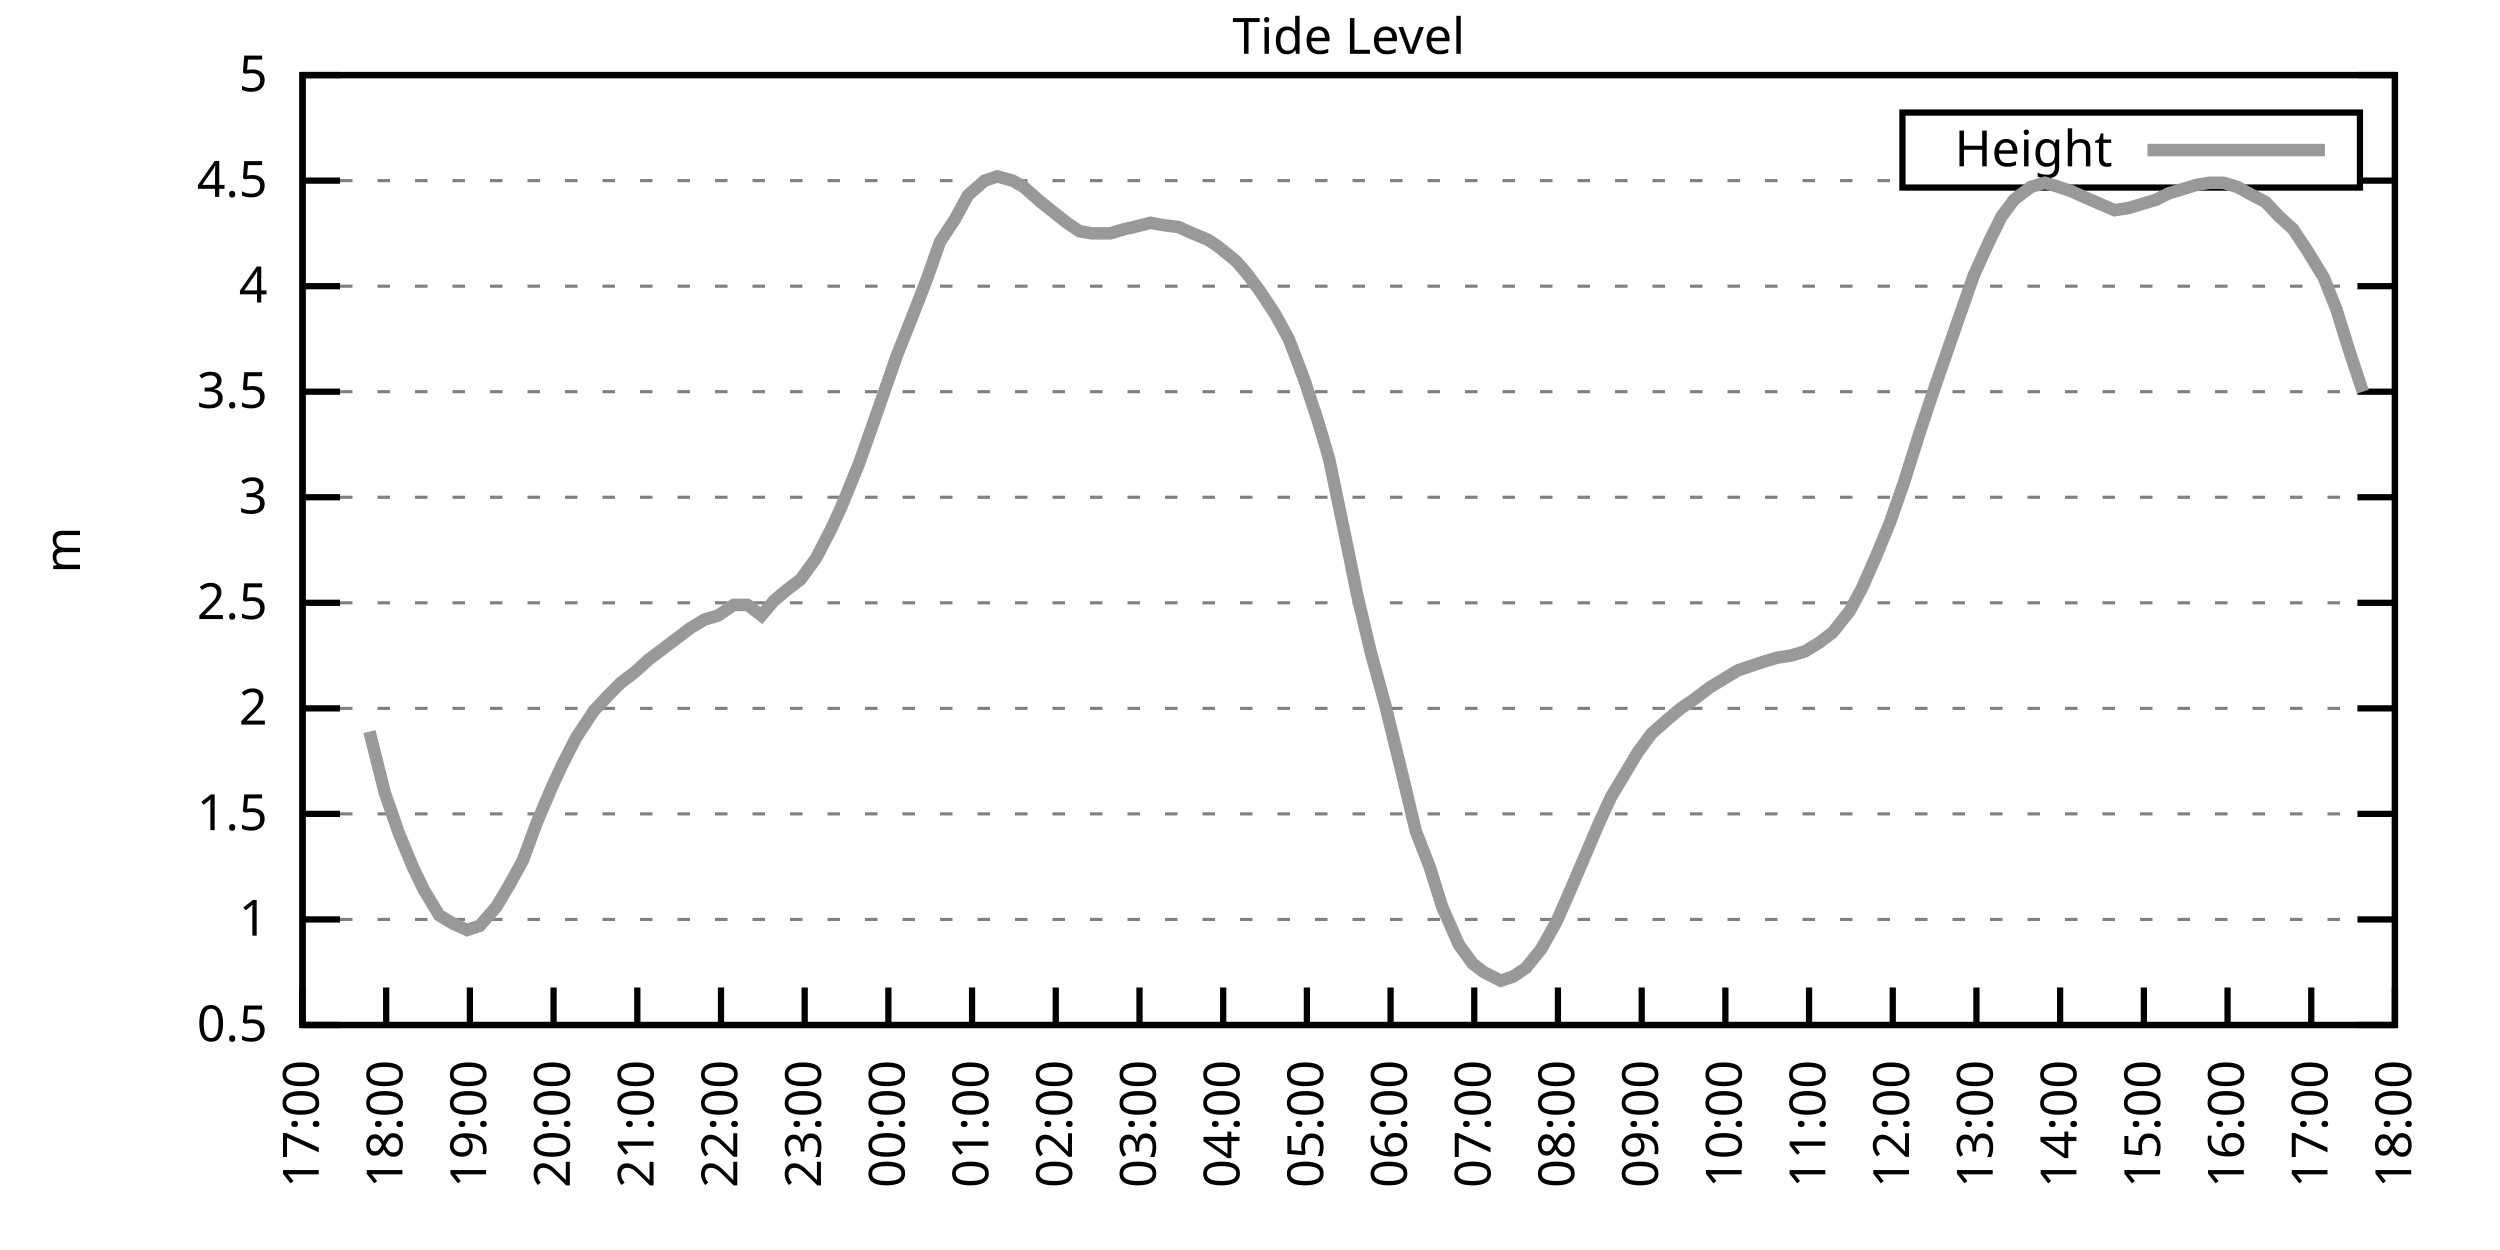
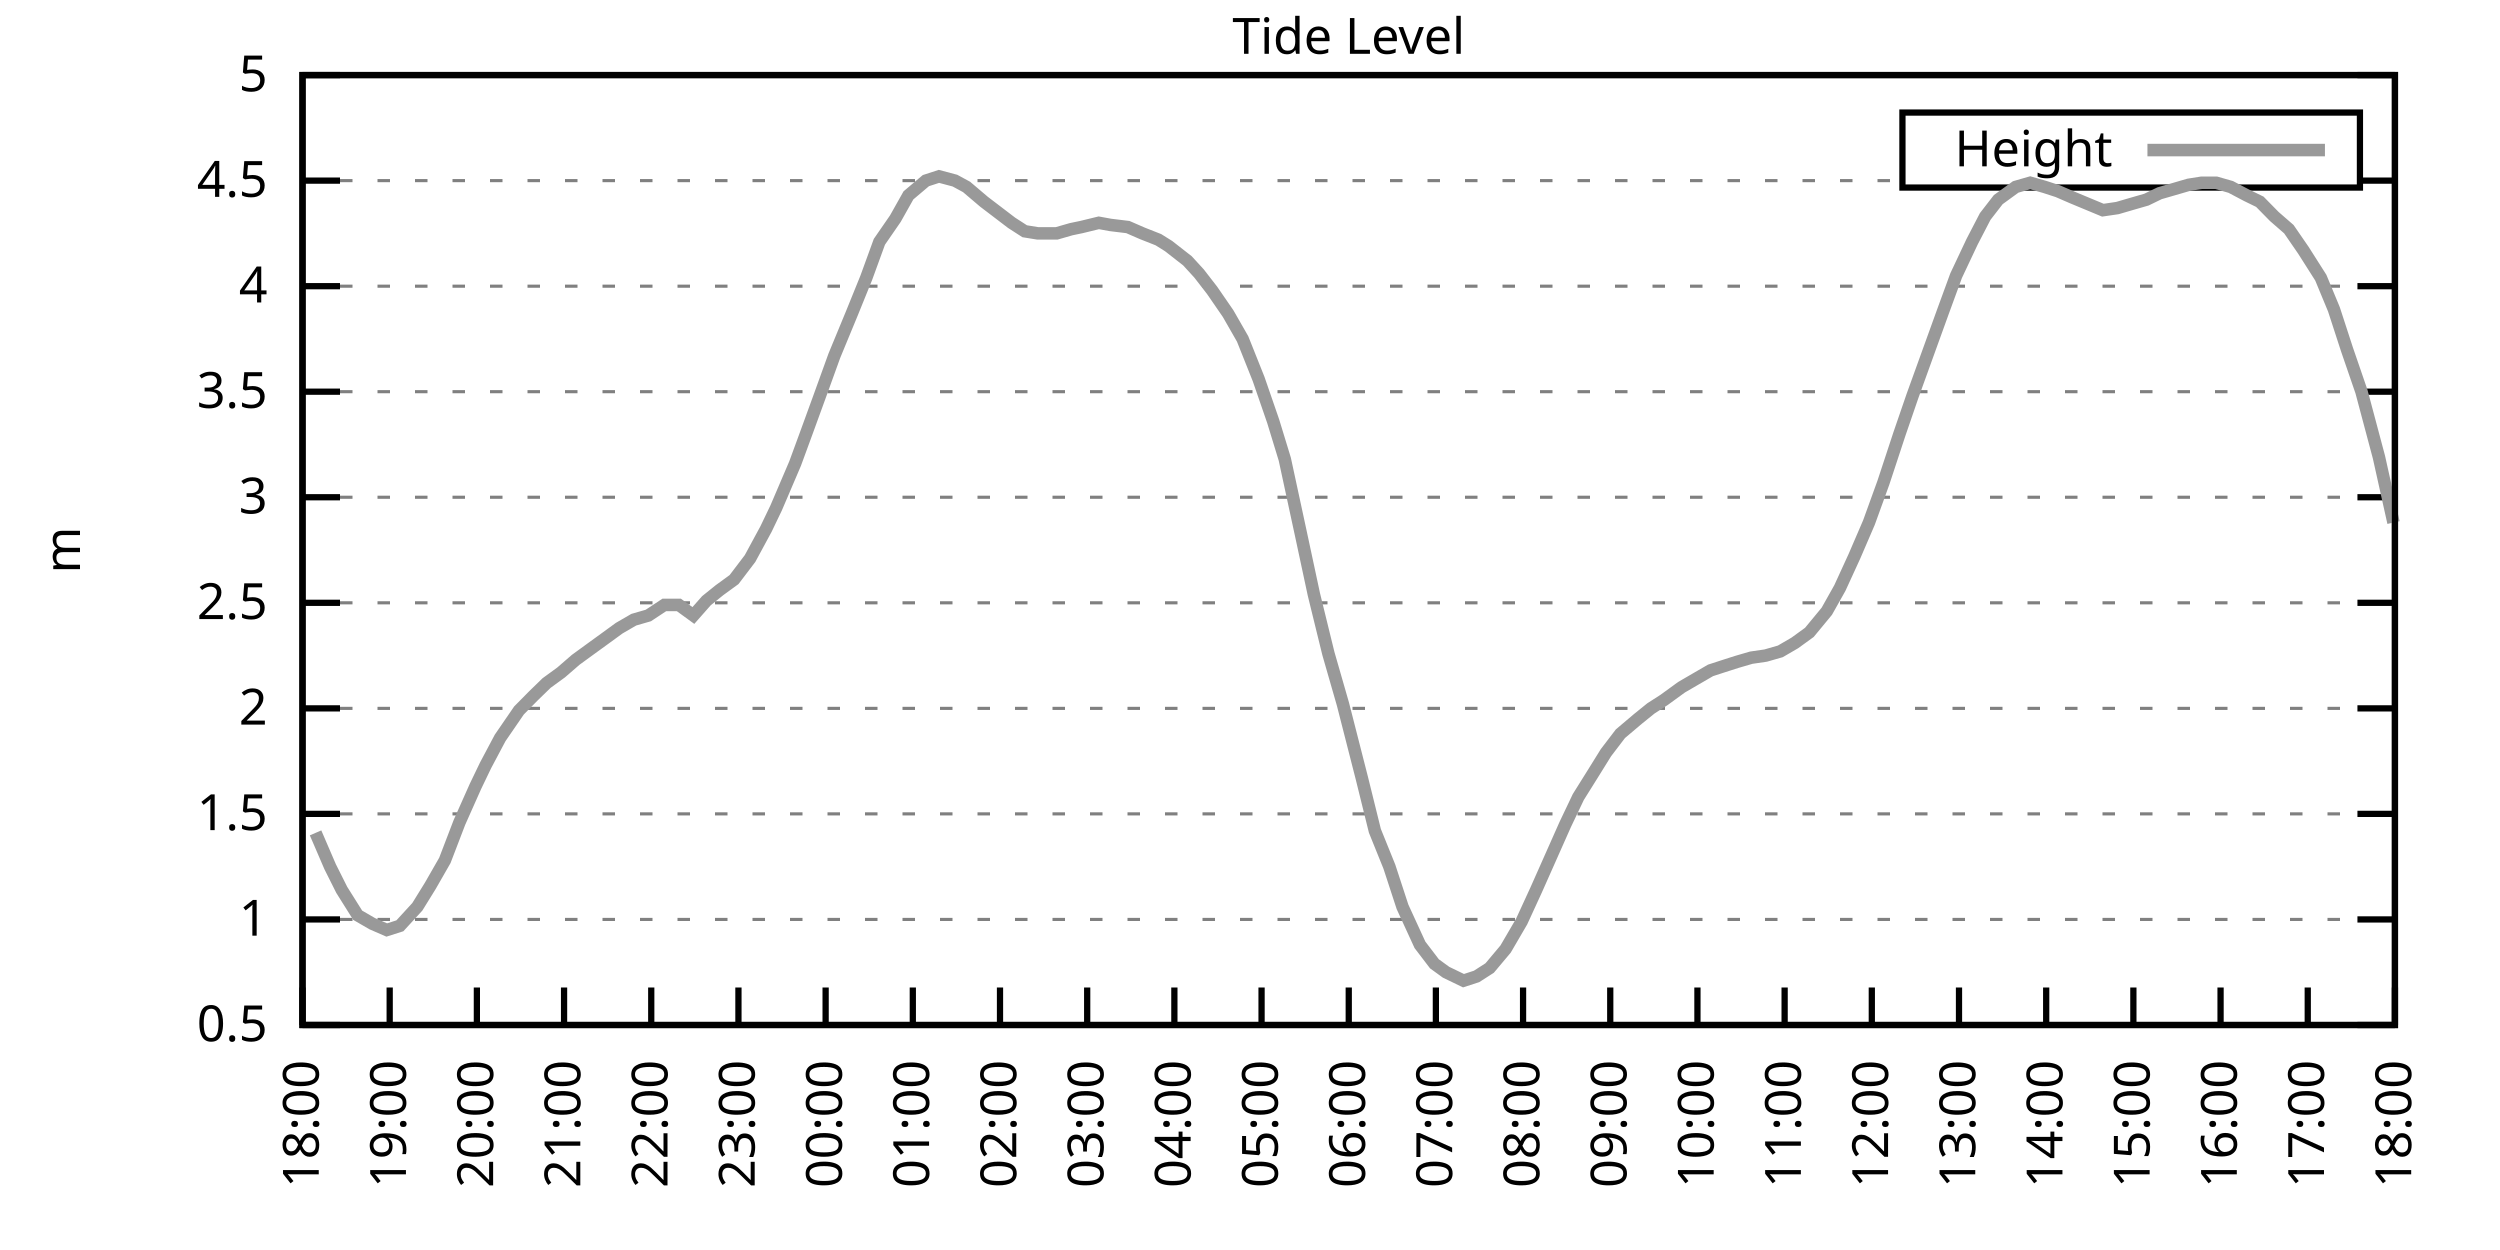
<svg xmlns="http://www.w3.org/2000/svg" xmlns:xlink="http://www.w3.org/1999/xlink" width="400" height="200" viewBox="0 0 400 200">
  <g id="gnuplot_canvas">
    <rect x="0" y="0" width="400" height="200" fill="none" />
    <defs>
      <circle id="gpDot" r="0.5" stroke-width="0.5" stroke="currentColor" />
      <path id="gpPt0" stroke-width="0.333" stroke="currentColor" d="M-1,0 h2 M0,-1 v2" />
      <path id="gpPt1" stroke-width="0.333" stroke="currentColor" d="M-1,-1 L1,1 M1,-1 L-1,1" />
      <path id="gpPt2" stroke-width="0.333" stroke="currentColor" d="M-1,0 L1,0 M0,-1 L0,1 M-1,-1 L1,1 M-1,1 L1,-1" />
      <rect id="gpPt3" stroke-width="0.333" stroke="currentColor" x="-1" y="-1" width="2" height="2" />
      <rect id="gpPt4" stroke-width="0.333" stroke="currentColor" fill="currentColor" x="-1" y="-1" width="2" height="2" />
      <circle id="gpPt5" stroke-width="0.333" stroke="currentColor" cx="0" cy="0" r="1" />
      <use xlink:href="#gpPt5" id="gpPt6" fill="currentColor" stroke="none" />
      <path id="gpPt7" stroke-width="0.333" stroke="currentColor" d="M0,-1.33 L-1.33,0.67 L1.33,0.67 z" />
      <use xlink:href="#gpPt7" id="gpPt8" fill="currentColor" stroke="none" />
      <use xlink:href="#gpPt7" id="gpPt9" stroke="currentColor" transform="rotate(180)" />
      <use xlink:href="#gpPt9" id="gpPt10" fill="currentColor" stroke="none" />
      <use xlink:href="#gpPt3" id="gpPt11" stroke="currentColor" transform="rotate(45)" />
      <use xlink:href="#gpPt11" id="gpPt12" fill="currentColor" stroke="none" />
      <path id="gpPt13" stroke-width="0.333" stroke="currentColor" d="M0,1.330 L1.265,0.411 L0.782,-1.067 L-0.782,-1.076 L-1.265,0.411 z" />
      <use xlink:href="#gpPt13" id="gpPt14" fill="currentColor" stroke="none" />
      <filter id="textbox" filterUnits="objectBoundingBox" x="0" y="0" height="1" width="1">
        <feFlood flood-color="white" flood-opacity="1" result="bgnd" />
        <feComposite in="SourceGraphic" in2="bgnd" operator="atop" />
      </filter>
      <filter id="greybox" filterUnits="objectBoundingBox" x="0" y="0" height="1" width="1">
        <feFlood flood-color="lightgrey" flood-opacity="1" result="grey" />
        <feComposite in="SourceGraphic" in2="grey" operator="atop" />
      </filter>
    </defs>
    <g fill="none" color="white" stroke="currentColor" stroke-width="1.00" stroke-linecap="butt" stroke-linejoin="miter">
</g>
    <g fill="none" color="black" stroke="currentColor" stroke-width="1.00" stroke-linecap="butt" stroke-linejoin="miter">
      <g stroke="none" shape-rendering="crispEdges">
        <polygon fill="rgb(255, 255, 255)" points="48.40,164.00 383.18,164.00 383.18,12.02 48.40,12.02 " />
      </g>
    </g>
    <g fill="none" color="black" stroke="currentColor" stroke-width="1.00" stroke-linecap="butt" stroke-linejoin="miter">
</g>
    <g fill="none" color="black" stroke="black" stroke-width="0.50" stroke-linecap="butt" stroke-linejoin="miter">
</g>
    <g fill="none" color="gray" stroke="currentColor" stroke-width="0.50" stroke-linecap="butt" stroke-linejoin="miter">
      <path stroke="gray" stroke-dasharray="2,4" class="gridline" d="M48.40,164.00 L383.19,164.00  " />
    </g>
    <g fill="none" color="gray" stroke="gray" stroke-width="1.00" stroke-linecap="butt" stroke-linejoin="miter">
</g>
    <g fill="none" color="black" stroke="currentColor" stroke-width="1.00" stroke-linecap="butt" stroke-linejoin="miter">
      <path stroke="black" d="M48.40,164.00 L54.40,164.00 M383.19,164.00 L377.19,164.00  " />
      <g transform="translate(42.80,166.60)" stroke="none" fill="black" font-family="Sans" font-size="8.00" text-anchor="end">
        <text>
          <tspan font-family="Sans"> 0.5</tspan>
        </text>
      </g>
    </g>
    <g fill="none" color="black" stroke="currentColor" stroke-width="1.00" stroke-linecap="butt" stroke-linejoin="miter">
</g>
    <g fill="none" color="black" stroke="black" stroke-width="0.50" stroke-linecap="butt" stroke-linejoin="miter">
</g>
    <g fill="none" color="gray" stroke="currentColor" stroke-width="0.50" stroke-linecap="butt" stroke-linejoin="miter">
      <path stroke="gray" stroke-dasharray="2,4" class="gridline" d="M48.40,147.11 L383.19,147.11  " />
    </g>
    <g fill="none" color="gray" stroke="gray" stroke-width="1.00" stroke-linecap="butt" stroke-linejoin="miter">
</g>
    <g fill="none" color="black" stroke="currentColor" stroke-width="1.00" stroke-linecap="butt" stroke-linejoin="miter">
      <path stroke="black" d="M48.40,147.11 L54.40,147.11 M383.19,147.11 L377.19,147.11  " />
      <g transform="translate(42.80,149.71)" stroke="none" fill="black" font-family="Sans" font-size="8.00" text-anchor="end">
        <text>
          <tspan font-family="Sans"> 1</tspan>
        </text>
      </g>
    </g>
    <g fill="none" color="black" stroke="currentColor" stroke-width="1.00" stroke-linecap="butt" stroke-linejoin="miter">
</g>
    <g fill="none" color="black" stroke="black" stroke-width="0.50" stroke-linecap="butt" stroke-linejoin="miter">
</g>
    <g fill="none" color="gray" stroke="currentColor" stroke-width="0.50" stroke-linecap="butt" stroke-linejoin="miter">
      <path stroke="gray" stroke-dasharray="2,4" class="gridline" d="M48.40,130.22 L383.19,130.22  " />
    </g>
    <g fill="none" color="gray" stroke="gray" stroke-width="1.00" stroke-linecap="butt" stroke-linejoin="miter">
</g>
    <g fill="none" color="black" stroke="currentColor" stroke-width="1.00" stroke-linecap="butt" stroke-linejoin="miter">
      <path stroke="black" d="M48.40,130.22 L54.40,130.22 M383.19,130.22 L377.19,130.22  " />
      <g transform="translate(42.80,132.82)" stroke="none" fill="black" font-family="Sans" font-size="8.00" text-anchor="end">
        <text>
          <tspan font-family="Sans"> 1.5</tspan>
        </text>
      </g>
    </g>
    <g fill="none" color="black" stroke="currentColor" stroke-width="1.00" stroke-linecap="butt" stroke-linejoin="miter">
</g>
    <g fill="none" color="black" stroke="black" stroke-width="0.50" stroke-linecap="butt" stroke-linejoin="miter">
</g>
    <g fill="none" color="gray" stroke="currentColor" stroke-width="0.50" stroke-linecap="butt" stroke-linejoin="miter">
      <path stroke="gray" stroke-dasharray="2,4" class="gridline" d="M48.40,113.34 L383.19,113.34  " />
    </g>
    <g fill="none" color="gray" stroke="gray" stroke-width="1.00" stroke-linecap="butt" stroke-linejoin="miter">
</g>
    <g fill="none" color="black" stroke="currentColor" stroke-width="1.00" stroke-linecap="butt" stroke-linejoin="miter">
      <path stroke="black" d="M48.40,113.34 L54.40,113.34 M383.19,113.34 L377.19,113.34  " />
      <g transform="translate(42.80,115.94)" stroke="none" fill="black" font-family="Sans" font-size="8.00" text-anchor="end">
        <text>
          <tspan font-family="Sans"> 2</tspan>
        </text>
      </g>
    </g>
    <g fill="none" color="black" stroke="currentColor" stroke-width="1.00" stroke-linecap="butt" stroke-linejoin="miter">
</g>
    <g fill="none" color="black" stroke="black" stroke-width="0.50" stroke-linecap="butt" stroke-linejoin="miter">
</g>
    <g fill="none" color="gray" stroke="currentColor" stroke-width="0.50" stroke-linecap="butt" stroke-linejoin="miter">
      <path stroke="gray" stroke-dasharray="2,4" class="gridline" d="M48.40,96.45 L383.19,96.45  " />
    </g>
    <g fill="none" color="gray" stroke="gray" stroke-width="1.00" stroke-linecap="butt" stroke-linejoin="miter">
</g>
    <g fill="none" color="black" stroke="currentColor" stroke-width="1.00" stroke-linecap="butt" stroke-linejoin="miter">
      <path stroke="black" d="M48.40,96.45 L54.40,96.45 M383.19,96.45 L377.19,96.45  " />
      <g transform="translate(42.80,99.05)" stroke="none" fill="black" font-family="Sans" font-size="8.00" text-anchor="end">
        <text>
          <tspan font-family="Sans"> 2.5</tspan>
        </text>
      </g>
    </g>
    <g fill="none" color="black" stroke="currentColor" stroke-width="1.00" stroke-linecap="butt" stroke-linejoin="miter">
</g>
    <g fill="none" color="black" stroke="black" stroke-width="0.50" stroke-linecap="butt" stroke-linejoin="miter">
</g>
    <g fill="none" color="gray" stroke="currentColor" stroke-width="0.50" stroke-linecap="butt" stroke-linejoin="miter">
      <path stroke="gray" stroke-dasharray="2,4" class="gridline" d="M48.40,79.56 L383.19,79.56  " />
    </g>
    <g fill="none" color="gray" stroke="gray" stroke-width="1.00" stroke-linecap="butt" stroke-linejoin="miter">
</g>
    <g fill="none" color="black" stroke="currentColor" stroke-width="1.00" stroke-linecap="butt" stroke-linejoin="miter">
      <path stroke="black" d="M48.40,79.56 L54.40,79.56 M383.19,79.56 L377.19,79.56  " />
      <g transform="translate(42.80,82.16)" stroke="none" fill="black" font-family="Sans" font-size="8.00" text-anchor="end">
        <text>
          <tspan font-family="Sans"> 3</tspan>
        </text>
      </g>
    </g>
    <g fill="none" color="black" stroke="currentColor" stroke-width="1.00" stroke-linecap="butt" stroke-linejoin="miter">
</g>
    <g fill="none" color="black" stroke="black" stroke-width="0.50" stroke-linecap="butt" stroke-linejoin="miter">
</g>
    <g fill="none" color="gray" stroke="currentColor" stroke-width="0.50" stroke-linecap="butt" stroke-linejoin="miter">
      <path stroke="gray" stroke-dasharray="2,4" class="gridline" d="M48.40,62.67 L383.19,62.67  " />
    </g>
    <g fill="none" color="gray" stroke="gray" stroke-width="1.00" stroke-linecap="butt" stroke-linejoin="miter">
</g>
    <g fill="none" color="black" stroke="currentColor" stroke-width="1.00" stroke-linecap="butt" stroke-linejoin="miter">
      <path stroke="black" d="M48.40,62.67 L54.40,62.67 M383.19,62.67 L377.19,62.67  " />
      <g transform="translate(42.80,65.27)" stroke="none" fill="black" font-family="Sans" font-size="8.00" text-anchor="end">
        <text>
          <tspan font-family="Sans"> 3.5</tspan>
        </text>
      </g>
    </g>
    <g fill="none" color="black" stroke="currentColor" stroke-width="1.00" stroke-linecap="butt" stroke-linejoin="miter">
</g>
    <g fill="none" color="black" stroke="black" stroke-width="0.50" stroke-linecap="butt" stroke-linejoin="miter">
</g>
    <g fill="none" color="gray" stroke="currentColor" stroke-width="0.50" stroke-linecap="butt" stroke-linejoin="miter">
      <path stroke="gray" stroke-dasharray="2,4" class="gridline" d="M48.40,45.79 L383.19,45.79  " />
    </g>
    <g fill="none" color="gray" stroke="gray" stroke-width="1.00" stroke-linecap="butt" stroke-linejoin="miter">
</g>
    <g fill="none" color="black" stroke="currentColor" stroke-width="1.00" stroke-linecap="butt" stroke-linejoin="miter">
      <path stroke="black" d="M48.40,45.79 L54.40,45.79 M383.19,45.79 L377.19,45.79  " />
      <g transform="translate(42.80,48.39)" stroke="none" fill="black" font-family="Sans" font-size="8.00" text-anchor="end">
        <text>
          <tspan font-family="Sans"> 4</tspan>
        </text>
      </g>
    </g>
    <g fill="none" color="black" stroke="currentColor" stroke-width="1.00" stroke-linecap="butt" stroke-linejoin="miter">
</g>
    <g fill="none" color="black" stroke="black" stroke-width="0.50" stroke-linecap="butt" stroke-linejoin="miter">
</g>
    <g fill="none" color="gray" stroke="currentColor" stroke-width="0.50" stroke-linecap="butt" stroke-linejoin="miter">
      <path stroke="gray" stroke-dasharray="2,4" class="gridline" d="M48.40,28.90 L304.39,28.90 M377.59,28.90 L383.19,28.90  " />
    </g>
    <g fill="none" color="gray" stroke="gray" stroke-width="1.00" stroke-linecap="butt" stroke-linejoin="miter">
</g>
    <g fill="none" color="black" stroke="currentColor" stroke-width="1.00" stroke-linecap="butt" stroke-linejoin="miter">
      <path stroke="black" d="M48.40,28.90 L54.40,28.90 M383.19,28.90 L377.19,28.90  " />
      <g transform="translate(42.80,31.50)" stroke="none" fill="black" font-family="Sans" font-size="8.00" text-anchor="end">
        <text>
          <tspan font-family="Sans"> 4.5</tspan>
        </text>
      </g>
    </g>
    <g fill="none" color="black" stroke="currentColor" stroke-width="1.00" stroke-linecap="butt" stroke-linejoin="miter">
</g>
    <g fill="none" color="black" stroke="black" stroke-width="0.50" stroke-linecap="butt" stroke-linejoin="miter">
</g>
    <g fill="none" color="gray" stroke="currentColor" stroke-width="0.50" stroke-linecap="butt" stroke-linejoin="miter">
      <path stroke="gray" stroke-dasharray="2,4" class="gridline" d="M48.40,12.01 L383.19,12.01  " />
    </g>
    <g fill="none" color="gray" stroke="gray" stroke-width="1.00" stroke-linecap="butt" stroke-linejoin="miter">
</g>
    <g fill="none" color="black" stroke="currentColor" stroke-width="1.00" stroke-linecap="butt" stroke-linejoin="miter">
      <path stroke="black" d="M48.40,12.01 L54.40,12.01 M383.19,12.01 L377.19,12.01  " />
      <g transform="translate(42.80,14.61)" stroke="none" fill="black" font-family="Sans" font-size="8.00" text-anchor="end">
        <text>
          <tspan font-family="Sans"> 5</tspan>
        </text>
      </g>
    </g>
    <g fill="none" color="black" stroke="currentColor" stroke-width="1.00" stroke-linecap="butt" stroke-linejoin="miter">
      <path stroke="black" d="M48.40,164.00 L48.40,158.00  " />
      <g transform="translate(51.00,169.60) rotate(270.00)" stroke="none" fill="black" font-family="Sans" font-size="8.00" text-anchor="end">
        <text>
-           <tspan font-family="Sans">17:00</tspan>
-         </text>
-       </g>
-     </g>
-     <g fill="none" color="black" stroke="currentColor" stroke-width="1.00" stroke-linecap="butt" stroke-linejoin="miter">
-       <path stroke="black" d="M61.79,164.00 L61.79,158.00  " />
-       <g transform="translate(64.39,169.60) rotate(270.00)" stroke="none" fill="black" font-family="Sans" font-size="8.00" text-anchor="end">
-         <text>
          <tspan font-family="Sans">18:00</tspan>
        </text>
      </g>
    </g>
    <g fill="none" color="black" stroke="currentColor" stroke-width="1.00" stroke-linecap="butt" stroke-linejoin="miter">
-       <path stroke="black" d="M75.18,164.00 L75.18,158.00  " />
-       <g transform="translate(77.78,169.60) rotate(270.00)" stroke="none" fill="black" font-family="Sans" font-size="8.00" text-anchor="end">
+       <path stroke="black" d="M62.35,164.00 L62.35,158.00  " />
+       <g transform="translate(64.95,169.60) rotate(270.00)" stroke="none" fill="black" font-family="Sans" font-size="8.00" text-anchor="end">
        <text>
          <tspan font-family="Sans">19:00</tspan>
        </text>
      </g>
    </g>
    <g fill="none" color="black" stroke="currentColor" stroke-width="1.00" stroke-linecap="butt" stroke-linejoin="miter">
-       <path stroke="black" d="M88.57,164.00 L88.57,158.00  " />
-       <g transform="translate(91.17,169.60) rotate(270.00)" stroke="none" fill="black" font-family="Sans" font-size="8.00" text-anchor="end">
+       <path stroke="black" d="M76.30,164.00 L76.30,158.00  " />
+       <g transform="translate(78.90,169.60) rotate(270.00)" stroke="none" fill="black" font-family="Sans" font-size="8.00" text-anchor="end">
        <text>
          <tspan font-family="Sans">20:00</tspan>
        </text>
      </g>
    </g>
    <g fill="none" color="black" stroke="currentColor" stroke-width="1.00" stroke-linecap="butt" stroke-linejoin="miter">
-       <path stroke="black" d="M101.97,164.00 L101.97,158.00  " />
-       <g transform="translate(104.57,169.60) rotate(270.00)" stroke="none" fill="black" font-family="Sans" font-size="8.00" text-anchor="end">
+       <path stroke="black" d="M90.25,164.00 L90.25,158.00  " />
+       <g transform="translate(92.85,169.60) rotate(270.00)" stroke="none" fill="black" font-family="Sans" font-size="8.00" text-anchor="end">
        <text>
          <tspan font-family="Sans">21:00</tspan>
        </text>
      </g>
    </g>
    <g fill="none" color="black" stroke="currentColor" stroke-width="1.00" stroke-linecap="butt" stroke-linejoin="miter">
-       <path stroke="black" d="M115.36,164.00 L115.36,158.00  " />
-       <g transform="translate(117.96,169.60) rotate(270.00)" stroke="none" fill="black" font-family="Sans" font-size="8.00" text-anchor="end">
+       <path stroke="black" d="M104.20,164.00 L104.20,158.00  " />
+       <g transform="translate(106.80,169.60) rotate(270.00)" stroke="none" fill="black" font-family="Sans" font-size="8.00" text-anchor="end">
        <text>
          <tspan font-family="Sans">22:00</tspan>
        </text>
      </g>
    </g>
    <g fill="none" color="black" stroke="currentColor" stroke-width="1.00" stroke-linecap="butt" stroke-linejoin="miter">
-       <path stroke="black" d="M128.75,164.00 L128.75,158.00  " />
-       <g transform="translate(131.35,169.60) rotate(270.00)" stroke="none" fill="black" font-family="Sans" font-size="8.00" text-anchor="end">
+       <path stroke="black" d="M118.15,164.00 L118.15,158.00  " />
+       <g transform="translate(120.75,169.60) rotate(270.00)" stroke="none" fill="black" font-family="Sans" font-size="8.00" text-anchor="end">
        <text>
          <tspan font-family="Sans">23:00</tspan>
        </text>
      </g>
    </g>
    <g fill="none" color="black" stroke="currentColor" stroke-width="1.00" stroke-linecap="butt" stroke-linejoin="miter">
-       <path stroke="black" d="M142.14,164.00 L142.14,158.00  " />
-       <g transform="translate(144.74,169.60) rotate(270.00)" stroke="none" fill="black" font-family="Sans" font-size="8.00" text-anchor="end">
+       <path stroke="black" d="M132.10,164.00 L132.10,158.00  " />
+       <g transform="translate(134.70,169.60) rotate(270.00)" stroke="none" fill="black" font-family="Sans" font-size="8.00" text-anchor="end">
        <text>
          <tspan font-family="Sans">00:00</tspan>
        </text>
      </g>
    </g>
    <g fill="none" color="black" stroke="currentColor" stroke-width="1.00" stroke-linecap="butt" stroke-linejoin="miter">
-       <path stroke="black" d="M155.53,164.00 L155.53,158.00  " />
-       <g transform="translate(158.13,169.60) rotate(270.00)" stroke="none" fill="black" font-family="Sans" font-size="8.00" text-anchor="end">
+       <path stroke="black" d="M146.05,164.00 L146.05,158.00  " />
+       <g transform="translate(148.65,169.60) rotate(270.00)" stroke="none" fill="black" font-family="Sans" font-size="8.00" text-anchor="end">
        <text>
          <tspan font-family="Sans">01:00</tspan>
        </text>
      </g>
    </g>
    <g fill="none" color="black" stroke="currentColor" stroke-width="1.00" stroke-linecap="butt" stroke-linejoin="miter">
-       <path stroke="black" d="M168.92,164.00 L168.92,158.00  " />
-       <g transform="translate(171.52,169.60) rotate(270.00)" stroke="none" fill="black" font-family="Sans" font-size="8.00" text-anchor="end">
+       <path stroke="black" d="M160.00,164.00 L160.00,158.00  " />
+       <g transform="translate(162.60,169.60) rotate(270.00)" stroke="none" fill="black" font-family="Sans" font-size="8.00" text-anchor="end">
        <text>
          <tspan font-family="Sans">02:00</tspan>
        </text>
      </g>
    </g>
    <g fill="none" color="black" stroke="currentColor" stroke-width="1.00" stroke-linecap="butt" stroke-linejoin="miter">
-       <path stroke="black" d="M182.32,164.00 L182.32,158.00  " />
-       <g transform="translate(184.92,169.60) rotate(270.00)" stroke="none" fill="black" font-family="Sans" font-size="8.00" text-anchor="end">
+       <path stroke="black" d="M173.95,164.00 L173.95,158.00  " />
+       <g transform="translate(176.55,169.60) rotate(270.00)" stroke="none" fill="black" font-family="Sans" font-size="8.00" text-anchor="end">
        <text>
          <tspan font-family="Sans">03:00</tspan>
        </text>
      </g>
    </g>
    <g fill="none" color="black" stroke="currentColor" stroke-width="1.00" stroke-linecap="butt" stroke-linejoin="miter">
-       <path stroke="black" d="M195.71,164.00 L195.71,158.00  " />
-       <g transform="translate(198.31,169.60) rotate(270.00)" stroke="none" fill="black" font-family="Sans" font-size="8.00" text-anchor="end">
+       <path stroke="black" d="M187.90,164.00 L187.90,158.00  " />
+       <g transform="translate(190.50,169.60) rotate(270.00)" stroke="none" fill="black" font-family="Sans" font-size="8.00" text-anchor="end">
        <text>
          <tspan font-family="Sans">04:00</tspan>
        </text>
      </g>
    </g>
    <g fill="none" color="black" stroke="currentColor" stroke-width="1.00" stroke-linecap="butt" stroke-linejoin="miter">
-       <path stroke="black" d="M209.10,164.00 L209.10,158.00  " />
-       <g transform="translate(211.70,169.60) rotate(270.00)" stroke="none" fill="black" font-family="Sans" font-size="8.00" text-anchor="end">
+       <path stroke="black" d="M201.85,164.00 L201.85,158.00  " />
+       <g transform="translate(204.45,169.60) rotate(270.00)" stroke="none" fill="black" font-family="Sans" font-size="8.00" text-anchor="end">
        <text>
          <tspan font-family="Sans">05:00</tspan>
        </text>
      </g>
    </g>
    <g fill="none" color="black" stroke="currentColor" stroke-width="1.00" stroke-linecap="butt" stroke-linejoin="miter">
-       <path stroke="black" d="M222.49,164.00 L222.49,158.00  " />
-       <g transform="translate(225.09,169.60) rotate(270.00)" stroke="none" fill="black" font-family="Sans" font-size="8.00" text-anchor="end">
+       <path stroke="black" d="M215.80,164.00 L215.80,158.00  " />
+       <g transform="translate(218.40,169.60) rotate(270.00)" stroke="none" fill="black" font-family="Sans" font-size="8.00" text-anchor="end">
        <text>
          <tspan font-family="Sans">06:00</tspan>
        </text>
      </g>
    </g>
    <g fill="none" color="black" stroke="currentColor" stroke-width="1.00" stroke-linecap="butt" stroke-linejoin="miter">
-       <path stroke="black" d="M235.88,164.00 L235.88,158.00  " />
-       <g transform="translate(238.48,169.60) rotate(270.00)" stroke="none" fill="black" font-family="Sans" font-size="8.00" text-anchor="end">
+       <path stroke="black" d="M229.74,164.00 L229.74,158.00  " />
+       <g transform="translate(232.34,169.60) rotate(270.00)" stroke="none" fill="black" font-family="Sans" font-size="8.00" text-anchor="end">
        <text>
          <tspan font-family="Sans">07:00</tspan>
        </text>
      </g>
    </g>
    <g fill="none" color="black" stroke="currentColor" stroke-width="1.00" stroke-linecap="butt" stroke-linejoin="miter">
-       <path stroke="black" d="M249.27,164.00 L249.27,158.00  " />
-       <g transform="translate(251.87,169.60) rotate(270.00)" stroke="none" fill="black" font-family="Sans" font-size="8.00" text-anchor="end">
+       <path stroke="black" d="M243.69,164.00 L243.69,158.00  " />
+       <g transform="translate(246.29,169.60) rotate(270.00)" stroke="none" fill="black" font-family="Sans" font-size="8.00" text-anchor="end">
        <text>
          <tspan font-family="Sans">08:00</tspan>
        </text>
      </g>
    </g>
    <g fill="none" color="black" stroke="currentColor" stroke-width="1.00" stroke-linecap="butt" stroke-linejoin="miter">
-       <path stroke="black" d="M262.67,164.00 L262.67,158.00  " />
-       <g transform="translate(265.27,169.60) rotate(270.00)" stroke="none" fill="black" font-family="Sans" font-size="8.00" text-anchor="end">
+       <path stroke="black" d="M257.64,164.00 L257.64,158.00  " />
+       <g transform="translate(260.24,169.60) rotate(270.00)" stroke="none" fill="black" font-family="Sans" font-size="8.00" text-anchor="end">
        <text>
          <tspan font-family="Sans">09:00</tspan>
        </text>
      </g>
    </g>
    <g fill="none" color="black" stroke="currentColor" stroke-width="1.00" stroke-linecap="butt" stroke-linejoin="miter">
-       <path stroke="black" d="M276.06,164.00 L276.06,158.00  " />
-       <g transform="translate(278.66,169.60) rotate(270.00)" stroke="none" fill="black" font-family="Sans" font-size="8.00" text-anchor="end">
+       <path stroke="black" d="M271.59,164.00 L271.59,158.00  " />
+       <g transform="translate(274.19,169.60) rotate(270.00)" stroke="none" fill="black" font-family="Sans" font-size="8.00" text-anchor="end">
        <text>
          <tspan font-family="Sans">10:00</tspan>
        </text>
      </g>
    </g>
    <g fill="none" color="black" stroke="currentColor" stroke-width="1.00" stroke-linecap="butt" stroke-linejoin="miter">
-       <path stroke="black" d="M289.45,164.00 L289.45,158.00  " />
-       <g transform="translate(292.05,169.60) rotate(270.00)" stroke="none" fill="black" font-family="Sans" font-size="8.00" text-anchor="end">
+       <path stroke="black" d="M285.54,164.00 L285.54,158.00  " />
+       <g transform="translate(288.14,169.60) rotate(270.00)" stroke="none" fill="black" font-family="Sans" font-size="8.00" text-anchor="end">
        <text>
          <tspan font-family="Sans">11:00</tspan>
        </text>
      </g>
    </g>
    <g fill="none" color="black" stroke="currentColor" stroke-width="1.00" stroke-linecap="butt" stroke-linejoin="miter">
-       <path stroke="black" d="M302.84,164.00 L302.84,158.00  " />
-       <g transform="translate(305.44,169.60) rotate(270.00)" stroke="none" fill="black" font-family="Sans" font-size="8.00" text-anchor="end">
+       <path stroke="black" d="M299.49,164.00 L299.49,158.00  " />
+       <g transform="translate(302.09,169.60) rotate(270.00)" stroke="none" fill="black" font-family="Sans" font-size="8.00" text-anchor="end">
        <text>
          <tspan font-family="Sans">12:00</tspan>
        </text>
      </g>
    </g>
    <g fill="none" color="black" stroke="currentColor" stroke-width="1.00" stroke-linecap="butt" stroke-linejoin="miter">
-       <path stroke="black" d="M316.23,164.00 L316.23,158.00  " />
-       <g transform="translate(318.83,169.60) rotate(270.00)" stroke="none" fill="black" font-family="Sans" font-size="8.00" text-anchor="end">
+       <path stroke="black" d="M313.44,164.00 L313.44,158.00  " />
+       <g transform="translate(316.04,169.60) rotate(270.00)" stroke="none" fill="black" font-family="Sans" font-size="8.00" text-anchor="end">
        <text>
          <tspan font-family="Sans">13:00</tspan>
        </text>
      </g>
    </g>
    <g fill="none" color="black" stroke="currentColor" stroke-width="1.00" stroke-linecap="butt" stroke-linejoin="miter">
-       <path stroke="black" d="M329.62,164.00 L329.62,158.00  " />
-       <g transform="translate(332.22,169.60) rotate(270.00)" stroke="none" fill="black" font-family="Sans" font-size="8.00" text-anchor="end">
+       <path stroke="black" d="M327.39,164.00 L327.39,158.00  " />
+       <g transform="translate(329.99,169.60) rotate(270.00)" stroke="none" fill="black" font-family="Sans" font-size="8.00" text-anchor="end">
        <text>
          <tspan font-family="Sans">14:00</tspan>
        </text>
      </g>
    </g>
    <g fill="none" color="black" stroke="currentColor" stroke-width="1.00" stroke-linecap="butt" stroke-linejoin="miter">
-       <path stroke="black" d="M343.02,164.00 L343.02,158.00  " />
-       <g transform="translate(345.62,169.60) rotate(270.00)" stroke="none" fill="black" font-family="Sans" font-size="8.00" text-anchor="end">
+       <path stroke="black" d="M341.34,164.00 L341.34,158.00  " />
+       <g transform="translate(343.94,169.60) rotate(270.00)" stroke="none" fill="black" font-family="Sans" font-size="8.00" text-anchor="end">
        <text>
          <tspan font-family="Sans">15:00</tspan>
        </text>
      </g>
    </g>
    <g fill="none" color="black" stroke="currentColor" stroke-width="1.00" stroke-linecap="butt" stroke-linejoin="miter">
-       <path stroke="black" d="M356.41,164.00 L356.41,158.00  " />
-       <g transform="translate(359.01,169.60) rotate(270.00)" stroke="none" fill="black" font-family="Sans" font-size="8.00" text-anchor="end">
+       <path stroke="black" d="M355.29,164.00 L355.29,158.00  " />
+       <g transform="translate(357.89,169.60) rotate(270.00)" stroke="none" fill="black" font-family="Sans" font-size="8.00" text-anchor="end">
        <text>
          <tspan font-family="Sans">16:00</tspan>
        </text>
      </g>
    </g>
    <g fill="none" color="black" stroke="currentColor" stroke-width="1.00" stroke-linecap="butt" stroke-linejoin="miter">
-       <path stroke="black" d="M369.80,164.00 L369.80,158.00  " />
-       <g transform="translate(372.40,169.60) rotate(270.00)" stroke="none" fill="black" font-family="Sans" font-size="8.00" text-anchor="end">
+       <path stroke="black" d="M369.24,164.00 L369.24,158.00  " />
+       <g transform="translate(371.84,169.60) rotate(270.00)" stroke="none" fill="black" font-family="Sans" font-size="8.00" text-anchor="end">
        <text>
          <tspan font-family="Sans">17:00</tspan>
        </text>
      </g>
    </g>
    <g fill="none" color="black" stroke="currentColor" stroke-width="1.00" stroke-linecap="butt" stroke-linejoin="miter">
      <path stroke="black" d="M383.19,164.00 L383.19,158.00  " />
      <g transform="translate(385.79,169.60) rotate(270.00)" stroke="none" fill="black" font-family="Sans" font-size="8.00" text-anchor="end">
        <text>
          <tspan font-family="Sans">18:00</tspan>
        </text>
      </g>
    </g>
    <g fill="none" color="black" stroke="currentColor" stroke-width="1.00" stroke-linecap="butt" stroke-linejoin="miter">
</g>
    <g fill="none" color="black" stroke="currentColor" stroke-width="1.00" stroke-linecap="butt" stroke-linejoin="miter">
      <path stroke="black" d="M48.40,12.01 L48.40,164.00 L383.19,164.00 L383.19,12.01 L48.40,12.01 Z  " />
    </g>
    <g fill="none" color="black" stroke="currentColor" stroke-width="1.00" stroke-linecap="butt" stroke-linejoin="miter">
</g>
    <g fill="none" color="black" stroke="currentColor" stroke-width="1.00" stroke-linecap="butt" stroke-linejoin="miter">
      <path stroke="black" d="M304.39,30.01 L304.39,18.01 L377.59,18.01 L377.59,30.01 L304.39,30.01 Z  " />
    </g>
    <g id="Tide_level_plot_1">
      <g fill="none" color="white" stroke="black" stroke-width="2.00" stroke-linecap="butt" stroke-linejoin="miter">
</g>
      <g fill="none" color="black" stroke="currentColor" stroke-width="2.00" stroke-linecap="butt" stroke-linejoin="miter">
        <g transform="translate(337.99,26.61)" stroke="none" fill="black" font-family="Sans" font-size="8.00" text-anchor="end">
          <text>
            <tspan font-family="Sans">Height</tspan>
          </text>
        </g>
      </g>
      <g fill="none" color="black" stroke="currentColor" stroke-width="2.00" stroke-linecap="butt" stroke-linejoin="miter">
-         <path stroke="rgb(153, 153, 153)" d="M343.59,24.01 L371.99,24.01 M59.11,117.05 L61.57,126.85 L63.80,133.26 L66.03,138.67 L67.82,142.38 L70.27,146.44   L72.50,147.79 L74.74,148.80 L76.75,148.13 L79.42,145.09 L81.43,141.71 L83.66,137.66 L85.90,131.58 L88.35,125.83   L89.91,122.46 L92.15,118.07 L95.05,113.67 L97.28,111.31 L99.29,109.28 L101.52,107.59 L103.75,105.57 L105.98,103.88   L108.22,102.19 L110.45,100.50 L112.68,99.15 L114.91,98.48 L117.37,96.79 L119.60,96.79 L121.83,98.48 L123.84,96.11   L125.85,94.42 L128.08,92.73 L130.54,89.36 L132.99,84.63 L134.55,81.25 L137.45,74.16 L139.24,69.09 L141.25,63.35   L143.48,56.93 L146.16,50.18 L148.39,44.43 L150.40,38.69 L152.85,34.98 L154.86,31.26 L157.54,28.90 L159.55,28.22   L162.01,28.90 L163.79,29.91 L166.47,32.28 L170.71,35.65 L172.72,37.00 L174.73,37.34 L177.63,37.34 L179.86,36.67   L181.42,36.33 L184.10,35.65 L185.89,35.99 L188.57,36.33 L190.80,37.34 L193.25,38.35 L194.81,39.37 L197.72,41.73   L199.50,43.76 L201.51,46.46 L203.97,50.18 L206.20,54.23 L208.65,60.65 L210.88,67.40 L212.67,73.48 L215.13,85.30   L217.13,95.10 L219.37,104.56 L221.60,112.66 L224.50,124.48 L226.51,132.93 L228.74,138.67 L230.75,145.09 L233.43,151.17   L235.66,154.21 L237.44,155.56 L240.12,156.91 L242.13,156.23 L244.14,154.88 L246.60,151.84 L249.05,147.45 L251.28,142.38   L255.75,131.91 L257.76,127.52 L259.99,123.81 L262.00,120.43 L264.23,117.39 L266.91,115.03 L268.92,113.34 L270.92,111.99   L273.60,109.96 L275.83,108.61 L278.07,107.26 L280.07,106.58 L282.08,105.91 L284.32,105.23 L286.55,104.89 L288.78,104.22   L291.01,102.87 L293.24,101.18 L295.92,97.80 L297.93,94.08 L300.16,89.02 L302.39,83.61 L304.63,77.20 L307.08,69.43   L309.09,63.35 L311.54,56.26 L313.78,49.84 L315.79,44.10 L318.24,38.69 L320.25,34.64 L322.26,31.94 L324.94,29.91   L327.17,29.24 L329.40,29.91 L331.41,30.59 L333.64,31.60 L338.33,33.63 L340.56,33.29 L342.79,32.61 L345.02,31.94   L347.03,30.92 L349.26,30.25 L351.50,29.57 L353.51,29.24 L355.74,29.24 L357.97,29.91 L360.42,31.26 L362.43,32.28   L364.66,34.64 L366.90,36.67 L369.13,40.04 L371.81,44.43 L373.82,49.50 L375.82,55.92 L378.06,62.67  " />
+         <path stroke="rgb(153, 153, 153)" d="M343.59,24.01 L371.99,24.01 M50.49,133.26 L52.82,138.67 L54.68,142.38 L57.23,146.44 L59.56,147.79 L61.88,148.80   L63.98,148.13 L66.77,145.09 L68.86,141.71 L71.18,137.66 L73.51,131.58 L76.07,125.83 L77.69,122.46 L80.02,118.07   L83.04,113.67 L85.37,111.31 L87.46,109.28 L89.78,107.59 L92.11,105.57 L94.43,103.88 L96.76,102.19 L99.08,100.50   L101.41,99.15 L103.73,98.48 L106.29,96.79 L108.62,96.79 L110.94,98.48 L113.03,96.11 L115.13,94.42 L117.45,92.73   L120.01,89.36 L122.57,84.63 L124.19,81.25 L127.22,74.16 L129.08,69.09 L131.17,63.35 L133.49,56.93 L136.28,50.18   L138.61,44.43 L140.70,38.69 L143.26,34.98 L145.35,31.26 L148.14,28.90 L150.23,28.22 L152.79,28.90 L154.65,29.91   L157.44,32.28 L161.86,35.65 L163.95,37.00 L166.04,37.34 L169.06,37.34 L171.39,36.67 L173.02,36.33 L175.81,35.65   L177.67,35.99 L180.46,36.33 L182.78,37.34 L185.34,38.35 L186.97,39.37 L189.99,41.73 L191.85,43.76 L193.94,46.46   L196.50,50.18 L198.82,54.23 L201.38,60.65 L203.71,67.40 L205.57,73.48 L208.12,85.30 L210.22,95.10 L212.54,104.56   L214.87,112.66 L217.89,124.48 L219.98,132.93 L222.30,138.67 L224.40,145.09 L227.19,151.17 L229.51,154.21 L231.37,155.56   L234.16,156.91 L236.25,156.23 L238.35,154.88 L240.90,151.84 L243.46,147.45 L245.79,142.38 L250.44,131.91 L252.53,127.52   L254.85,123.81 L256.95,120.43 L259.27,117.39 L262.06,115.03 L264.15,113.34 L266.25,111.99 L269.04,109.96 L271.36,108.61   L273.69,107.26 L275.78,106.58 L277.87,105.91 L280.20,105.23 L282.52,104.89 L284.85,104.22 L287.17,102.87 L289.50,101.18   L292.29,97.80 L294.38,94.08 L296.70,89.02 L299.03,83.61 L301.35,77.20 L303.91,69.43 L306.00,63.35 L308.56,56.26   L310.88,49.84 L312.98,44.10 L315.53,38.69 L317.63,34.64 L319.72,31.94 L322.51,29.91 L324.83,29.24 L327.16,29.91   L329.25,30.59 L331.58,31.60 L336.46,33.63 L338.78,33.29 L341.11,32.61 L343.43,31.94 L345.53,30.92 L347.85,30.25   L350.18,29.57 L352.27,29.24 L354.59,29.24 L356.92,29.91 L359.48,31.26 L361.57,32.28 L363.89,34.64 L366.22,36.67   L368.54,40.04 L371.33,44.43 L373.43,49.50 L375.52,55.92 L377.84,62.67 L380.63,73.14 L382.96,83.61  " />
      </g>
    </g>
    <g fill="none" color="black" stroke="currentColor" stroke-width="2.00" stroke-linecap="butt" stroke-linejoin="miter">
</g>
    <g fill="none" color="black" stroke="black" stroke-width="1.00" stroke-linecap="butt" stroke-linejoin="miter">
</g>
    <g fill="none" color="black" stroke="currentColor" stroke-width="1.00" stroke-linecap="butt" stroke-linejoin="miter">
      <path stroke="black" d="M48.40,12.01 L48.40,164.00 L383.19,164.00 L383.19,12.01 L48.40,12.01 Z  " />
      <g transform="translate(12.80,88.01) rotate(270.00)" stroke="none" fill="black" font-family="Sans" font-size="8.00" text-anchor="middle">
        <text>
          <tspan font-family="Sans">m</tspan>
        </text>
      </g>
    </g>
    <g fill="none" color="black" stroke="currentColor" stroke-width="1.00" stroke-linecap="butt" stroke-linejoin="miter">
</g>
    <g fill="none" color="black" stroke="currentColor" stroke-width="1.00" stroke-linecap="butt" stroke-linejoin="miter">
      <g transform="translate(215.79,8.61)" stroke="none" fill="black" font-family="Sans" font-size="8.00" text-anchor="middle">
        <text>
          <tspan font-family="Sans">Tide Level</tspan>
        </text>
      </g>
    </g>
    <g fill="none" color="black" stroke="currentColor" stroke-width="1.00" stroke-linecap="butt" stroke-linejoin="miter">
</g>
  </g>
</svg>
